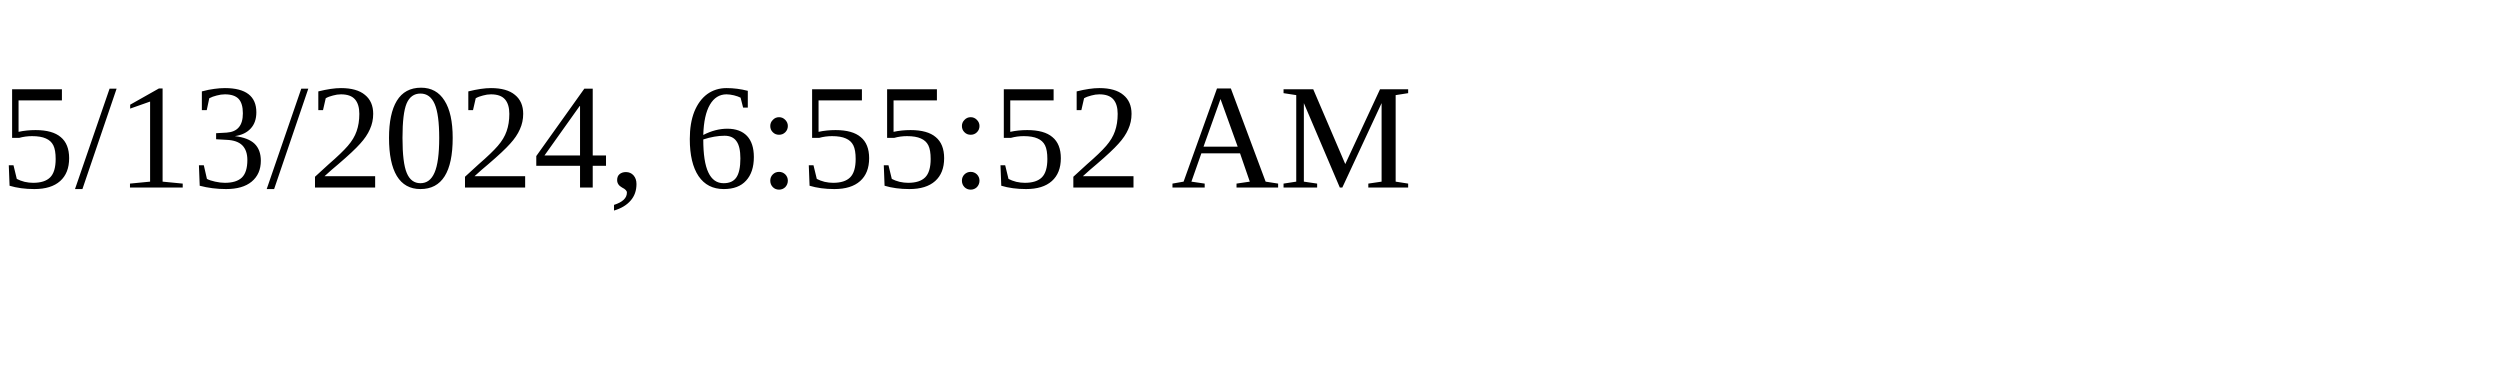
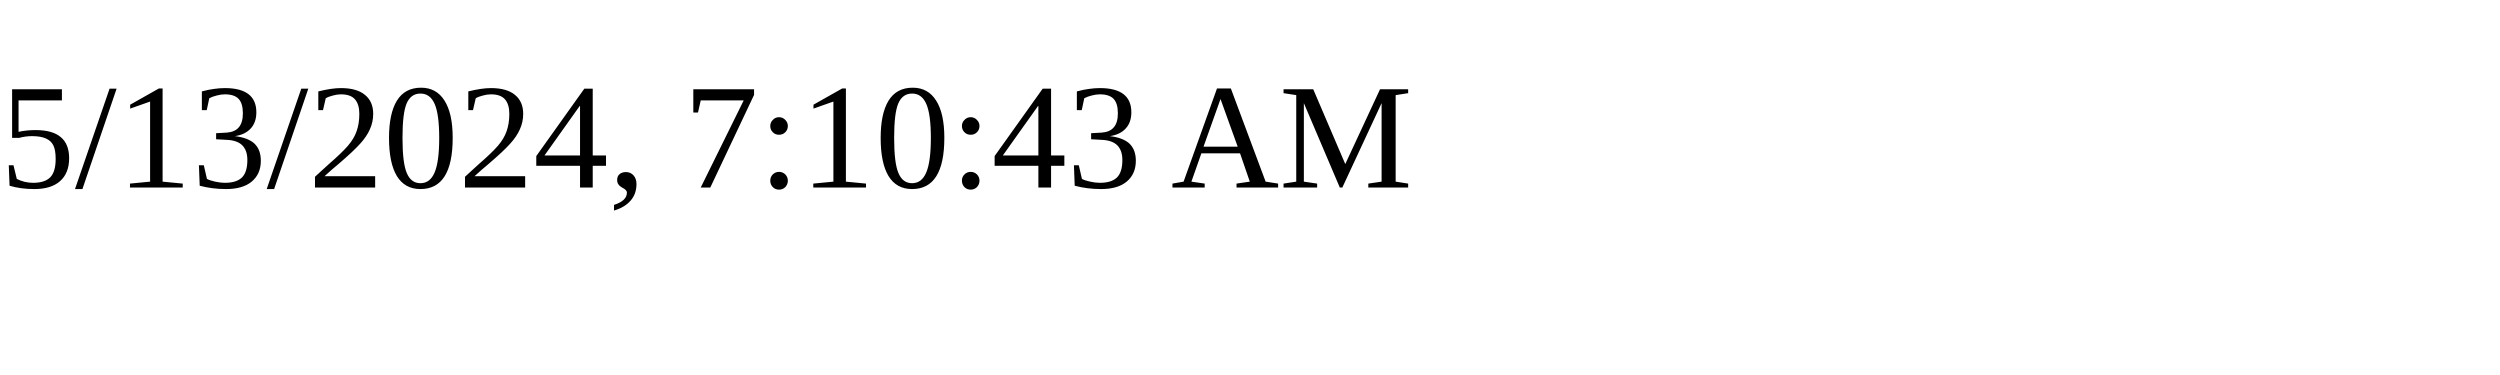
<svg xmlns="http://www.w3.org/2000/svg" height="30" width="200">
-   <text x="0" y="15">5/13/2024, 6:55:52 AM</text>
+   <text x="0" y="15">5/13/2024, 7:10:43 AM</text>
</svg>
